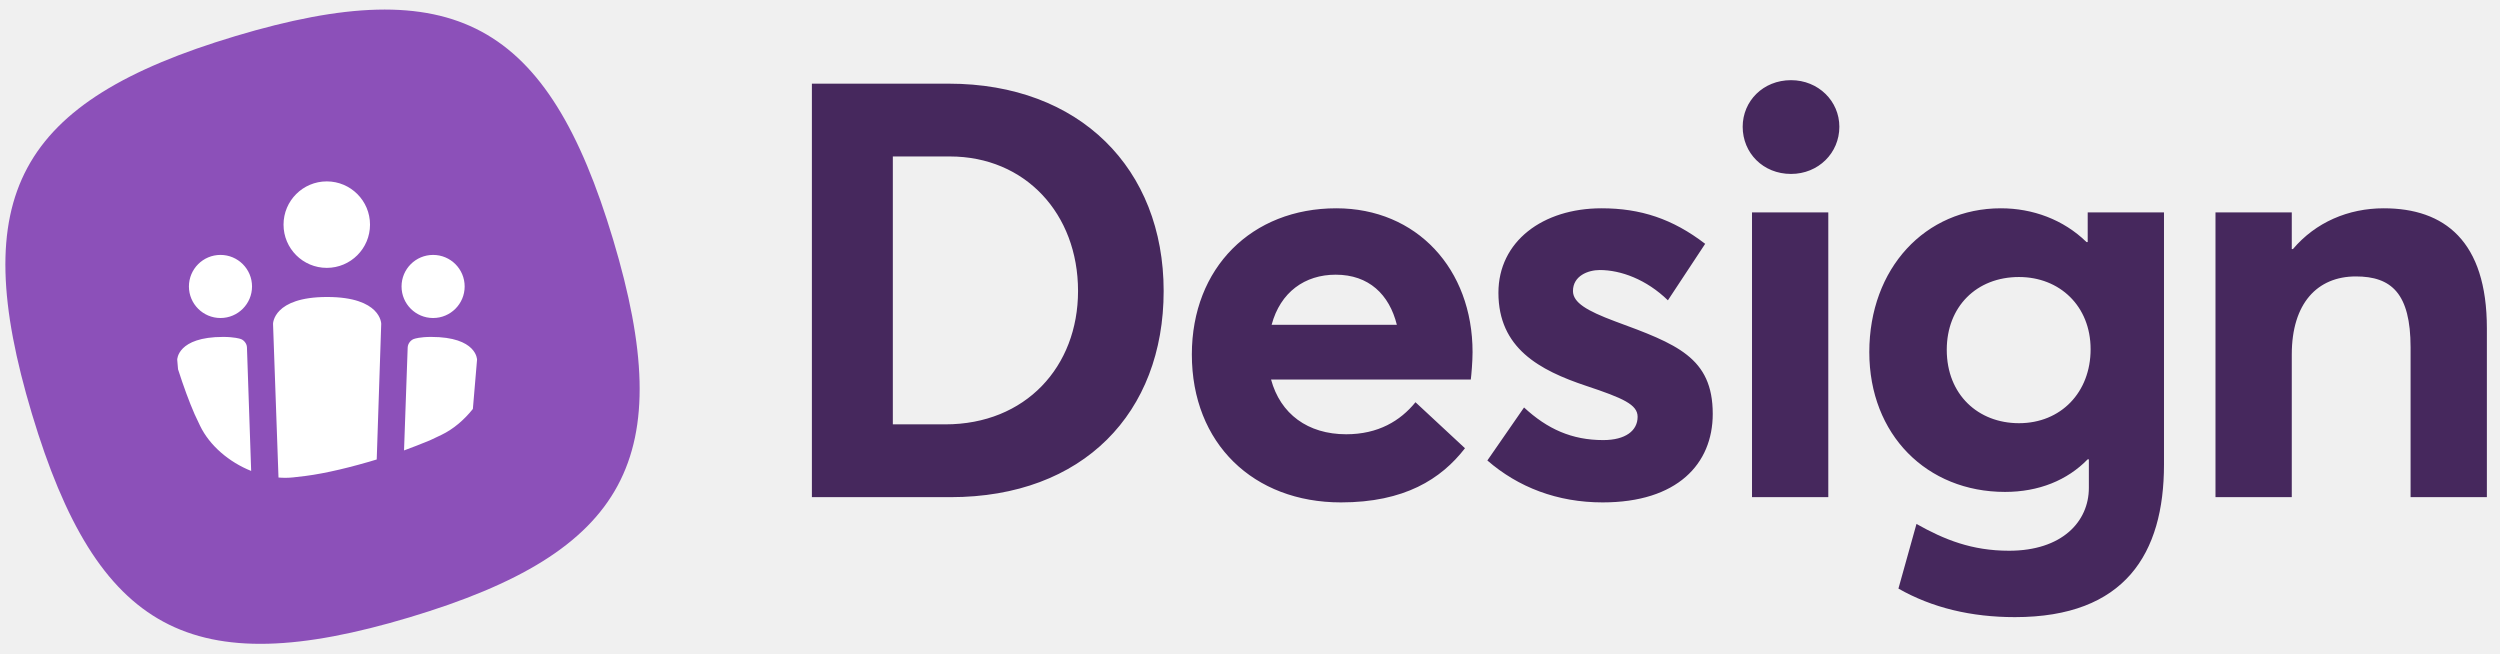
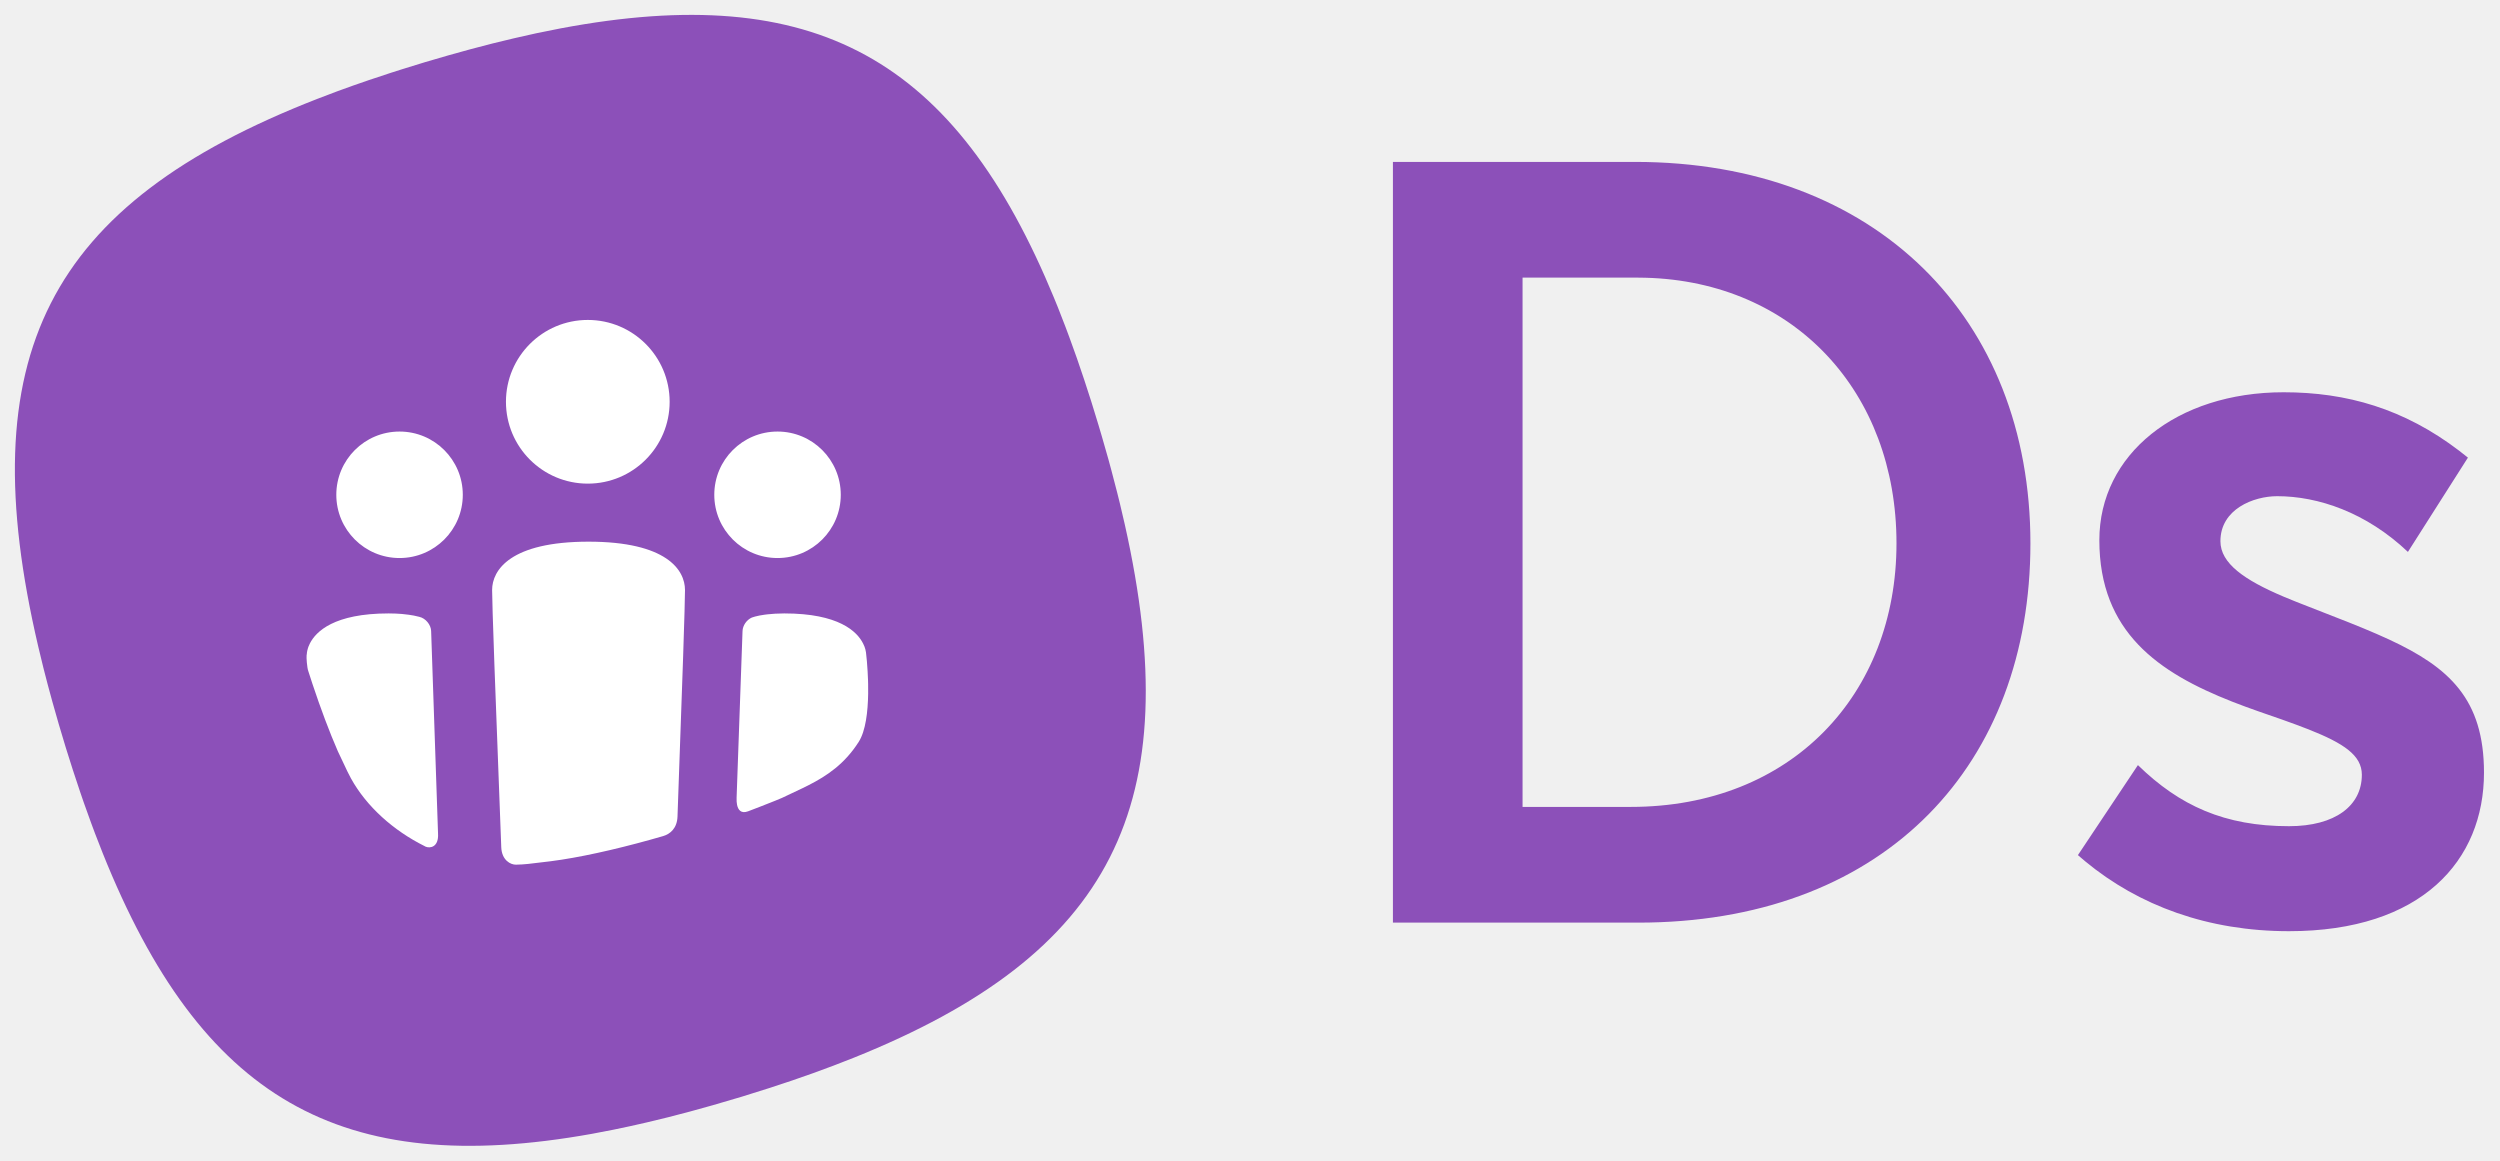
- <svg xmlns="http://www.w3.org/2000/svg" width="176" height="46" viewBox="0 0 176 46">
-   <g fill="none" fill-rule="evenodd" transform="translate(-45 -46)">
-     <rect width="27.676" height="27.676" x="53.867" y="56.617" fill="#FFF" />
-     <path fill="#8C50B9" d="M61.568,48.543 C76.911,43.939 83.559,47.519 88.163,62.863 C92.766,78.206 89.186,84.854 73.843,89.457 C58.5,94.061 51.851,90.481 47.248,75.137 C42.644,59.794 46.225,53.146 61.568,48.543 Z M57.476,71.321 L57.534,71.997 C57.909,73.171 58.315,74.279 58.7,75.159 L59.082,75.968 C59.758,77.377 61.135,78.536 62.682,79.154 L62.385,70.449 C62.376,70.182 62.154,69.907 61.89,69.848 C61.89,69.848 61.49,69.719 60.708,69.719 C57.476,69.719 57.476,71.321 57.476,71.321 Z M78.584,71.321 C78.584,71.321 78.584,69.719 75.352,69.719 C74.573,69.719 74.201,69.844 74.201,69.844 C73.935,69.904 73.712,70.177 73.701,70.462 L73.444,77.711 C73.846,77.561 74.842,77.185 75.263,77.001 L76.072,76.618 C76.905,76.219 77.666,75.573 78.29,74.791 L78.584,71.321 Z M71.521,78.347 L71.838,68.796 C71.838,68.796 71.838,66.908 68.03,66.908 C64.222,66.908 64.222,68.796 64.222,68.796 L64.606,79.618 C64.955,79.647 65.302,79.645 65.641,79.608 L66.523,79.505 C67.93,79.325 69.768,78.881 71.521,78.347 L71.521,78.347 Z M60.522,68.388 C61.748,68.388 62.743,67.394 62.743,66.167 C62.743,64.94 61.748,63.946 60.522,63.946 C59.295,63.946 58.3,64.94 58.3,66.167 C58.3,67.394 59.295,68.388 60.522,68.388 Z M75.49,68.388 C76.717,68.388 77.712,67.394 77.712,66.167 C77.712,64.94 76.717,63.946 75.49,63.946 C74.264,63.946 73.269,64.94 73.269,66.167 C73.269,67.394 74.264,68.388 75.49,68.388 Z M68.005,64.858 C69.686,64.858 71.049,63.496 71.049,61.814 C71.049,60.133 69.686,58.77 68.005,58.77 C66.324,58.77 64.961,60.133 64.961,61.814 C64.961,63.496 66.324,64.858 68.005,64.858 Z" />
-     <path fill="#46285D" fill-rule="nonzero" d="M102.157,81 L102.157,51.89 L111.792,51.89 C121.017,51.89 126.921,57.876 126.921,66.486 C126.921,75.055 121.263,81 111.915,81 L102.157,81 Z M107.856,75.875 L111.546,75.875 C117.204,75.875 120.894,71.816 120.894,66.486 C120.894,61.033 117.163,57.015 111.874,57.015 L107.856,57.015 L107.856,75.875 Z M148.668,70.791 C148.668,71.447 148.586,72.39 148.545,72.718 L134.482,72.718 C135.138,75.137 137.065,76.572 139.771,76.572 C142.026,76.572 143.584,75.629 144.65,74.317 L148.135,77.556 C146.454,79.729 143.871,81.369 139.402,81.369 C133.252,81.369 128.906,77.228 128.906,70.955 C128.906,64.846 133.129,60.664 139.074,60.664 C144.732,60.664 148.668,64.928 148.668,70.791 Z M139.033,65.338 C136.86,65.338 135.138,66.568 134.523,68.864 L143.338,68.864 C142.805,66.732 141.37,65.338 139.033,65.338 Z M157.828,81.369 C154.63,81.369 151.883,80.303 149.71,78.417 L152.293,74.686 C153.933,76.203 155.655,76.982 157.869,76.982 C159.427,76.982 160.288,76.326 160.288,75.342 C160.288,74.481 159.263,74.03 156.68,73.169 C153.359,72.062 150.489,70.504 150.489,66.609 C150.489,63.001 153.605,60.664 157.746,60.664 C160.493,60.664 162.748,61.402 165.044,63.165 L162.42,67.142 C160.903,65.666 159.099,65.01 157.623,65.01 C156.803,65.01 155.737,65.42 155.737,66.486 C155.737,67.306 156.721,67.88 158.689,68.618 C163.035,70.217 165.577,71.16 165.577,75.137 C165.577,78.663 163.076,81.369 157.828,81.369 Z M171.088,58.245 C169.12,58.245 167.685,56.769 167.685,54.924 C167.685,53.12 169.12,51.644 171.088,51.644 C173.015,51.644 174.491,53.12 174.491,54.924 C174.491,56.769 173.015,58.245 171.088,58.245 Z M168.341,81 L168.341,60.951 L173.712,60.951 L173.712,81 L168.341,81 Z M186.849,89.446 C183.774,89.446 181.027,88.79 178.649,87.437 L179.92,82.886 C181.888,83.993 183.815,84.772 186.439,84.772 C190.17,84.772 192.056,82.722 192.056,80.344 L192.056,78.335 L191.974,78.335 C190.539,79.811 188.53,80.631 186.152,80.631 C180.658,80.631 176.599,76.613 176.599,70.791 C176.599,64.887 180.535,60.664 185.865,60.664 C188.079,60.664 190.252,61.443 191.892,63.042 L191.974,63.042 L191.974,60.951 L197.345,60.951 L197.345,78.704 C197.345,84.977 194.598,89.446 186.849,89.446 Z M187.136,75.793 C190.088,75.793 192.179,73.62 192.179,70.586 C192.179,67.552 190.006,65.502 187.136,65.502 C184.143,65.502 182.052,67.593 182.052,70.627 C182.052,73.784 184.266,75.793 187.136,75.793 Z M200.97,81 L200.97,60.951 L206.341,60.951 L206.341,63.534 L206.423,63.534 C208.022,61.648 210.318,60.664 212.819,60.664 C217.083,60.664 220.076,62.96 220.076,69.11 L220.076,81 L214.705,81 L214.705,70.463 C214.705,66.65 213.352,65.461 210.851,65.461 C208.145,65.461 206.341,67.347 206.341,70.955 L206.341,81 L200.97,81 Z" />
+ <svg xmlns="http://www.w3.org/2000/svg" width="84" height="39" viewBox="0 0 84 39">
+   <g fill="none" fill-rule="evenodd" transform="translate(-84 -51)">
+     <path fill="#8C50B9" fill-rule="nonzero" d="M119.118,60.312 L119.404,60.982 L119.545,61.327 L119.804,61.993 L119.931,62.334 L120.183,63.034 L120.429,63.758 L120.671,64.505 L120.908,65.277 L121.023,65.666 L121.242,66.432 C121.277,66.558 121.311,66.684 121.344,66.809 L121.537,67.549 L121.627,67.912 L121.794,68.627 C123.905,78.044 121.384,83.051 112.671,86.546 L112.006,86.805 C111.555,86.977 111.088,87.144 110.606,87.308 L109.87,87.552 L108.917,87.851 L107.947,88.136 L107.19,88.346 C106.941,88.413 106.694,88.477 106.451,88.539 L105.728,88.714 C105.347,88.803 104.973,88.885 104.606,88.959 L103.882,89.098 C95.418,90.616 90.759,87.914 87.454,79.673 L87.194,79.007 L87.067,78.666 L86.815,77.966 C86.774,77.847 86.733,77.728 86.692,77.607 L86.448,76.871 L86.208,76.112 L85.975,75.334 L85.757,74.568 C85.652,74.189 85.553,73.817 85.461,73.451 L85.286,72.729 C83.003,62.963 85.567,57.868 94.657,54.324 L95.333,54.067 C95.678,53.94 96.031,53.815 96.393,53.692 L97.128,53.448 L97.505,53.328 L98.276,53.09 L99.051,52.864 L99.808,52.654 C100.057,52.587 100.304,52.523 100.548,52.461 L101.271,52.286 L102.023,52.117 C110.812,50.245 115.694,52.536 119.118,60.312 Z M160.73,64.18 C162.85,64.18 164.776,64.732 166.63,66.146 L166.922,66.376 L164.906,69.544 C163.502,68.212 161.882,67.672 160.514,67.672 C159.722,67.672 158.606,68.104 158.606,69.184 C158.606,69.93 159.412,70.488 160.721,71.044 L161.151,71.22 L162.929,71.916 L163.402,72.108 L163.853,72.299 L164.281,72.491 C166.291,73.425 167.462,74.49 167.462,76.96 C167.462,79.912 165.374,82.288 160.91,82.288 C158.19,82.288 155.865,81.432 154.061,79.939 L153.818,79.732 L155.834,76.708 C157.238,78.076 158.75,78.76 160.91,78.76 C162.458,78.76 163.358,78.076 163.358,77.032 C163.358,76.384 162.761,75.979 161.566,75.507 L161.146,75.347 L160.682,75.179 L159.902,74.908 L159.451,74.746 L159.008,74.578 C156.527,73.603 154.538,72.24 154.538,69.148 C154.538,66.268 157.13,64.18 160.73,64.18 Z M138.938,56.44 C147.038,56.44 152.222,61.696 152.222,69.256 C152.222,76.671 147.397,81.848 139.401,81.997 L139.046,82 L130.802,82 L130.802,56.44 L138.938,56.44 Z M139.01,60.328 L135.158,60.328 L135.158,78.112 L138.794,78.112 C144.194,78.112 147.722,74.332 147.722,69.256 C147.722,64.165 144.284,60.462 139.284,60.332 L139.01,60.328 Z" />
+     <path fill="#FFF" d="M107.016,70.826 C107.016,71.275 106.932,73.813 106.764,78.438 C106.75,78.832 106.516,79.025 106.28,79.093 C105.083,79.441 103.87,79.731 102.861,79.887 L102.493,79.939 L101.742,80.028 C101.608,80.042 101.472,80.051 101.336,80.053 C101.155,80.056 100.857,79.903 100.842,79.461 C100.637,74.154 100.535,71.275 100.535,70.826 C100.535,70.152 101.151,69.2 103.775,69.2 C106.4,69.2 107.016,70.152 107.016,70.826 Z M97.06,71.611 C97.226,71.611 97.374,71.619 97.501,71.629 L97.73,71.655 L97.904,71.683 L98.09,71.726 C98.301,71.774 98.479,71.991 98.486,72.201 L98.718,79.008 C98.746,79.469 98.446,79.513 98.296,79.446 L98.262,79.427 C97.224,78.909 96.319,78.107 95.792,77.153 L95.677,76.93 L95.351,76.241 C95.071,75.599 94.776,74.815 94.497,73.975 L94.359,73.55 C94.338,73.495 94.322,73.396 94.309,73.253 C94.3,73.146 94.298,73.067 94.302,73.016 L94.309,72.975 L94.314,72.92 L94.326,72.856 L94.348,72.774 C94.353,72.758 94.359,72.743 94.365,72.726 L94.411,72.622 C94.615,72.218 95.226,71.611 97.06,71.611 Z M110.352,71.611 C112.185,71.611 112.797,72.218 113,72.622 L113.047,72.726 L113.076,72.817 L113.097,72.92 L113.128,73.223 L113.152,73.561 L113.165,73.84 C113.167,73.889 113.168,73.94 113.169,73.991 L113.17,74.309 C113.161,74.905 113.089,75.557 112.852,75.928 C112.382,76.665 111.793,77.066 111.157,77.388 L110.965,77.483 L110.276,77.809 L110.025,77.913 L109.539,78.105 L109.138,78.259 C108.891,78.353 108.799,78.2 108.766,78.046 L108.751,77.934 L108.75,77.799 L108.949,72.204 C108.955,72.015 109.089,71.826 109.261,71.75 L109.366,71.717 L109.517,71.682 L109.688,71.654 C109.721,71.65 109.756,71.645 109.794,71.641 L110.046,71.62 C110.139,71.615 110.241,71.611 110.352,71.611 Z M97.425,69.75 C98.599,69.75 99.55,68.799 99.55,67.625 C99.55,66.451 98.599,65.5 97.425,65.5 C96.251,65.5 95.3,66.451 95.3,67.625 C95.3,68.799 96.251,69.75 97.425,69.75 Z M110.125,69.75 C111.299,69.75 112.25,68.799 112.25,67.625 C112.25,66.451 111.299,65.5 110.125,65.5 C108.951,65.5 108,66.451 108,67.625 C108,68.799 108.951,69.75 110.125,69.75 Z M103.75,67.25 C105.269,67.25 106.5,66.019 106.5,64.5 C106.5,62.981 105.269,61.75 103.75,61.75 C102.231,61.75 101,62.981 101,64.5 C101,66.019 102.231,67.25 103.75,67.25 Z" />
  </g>
</svg>
